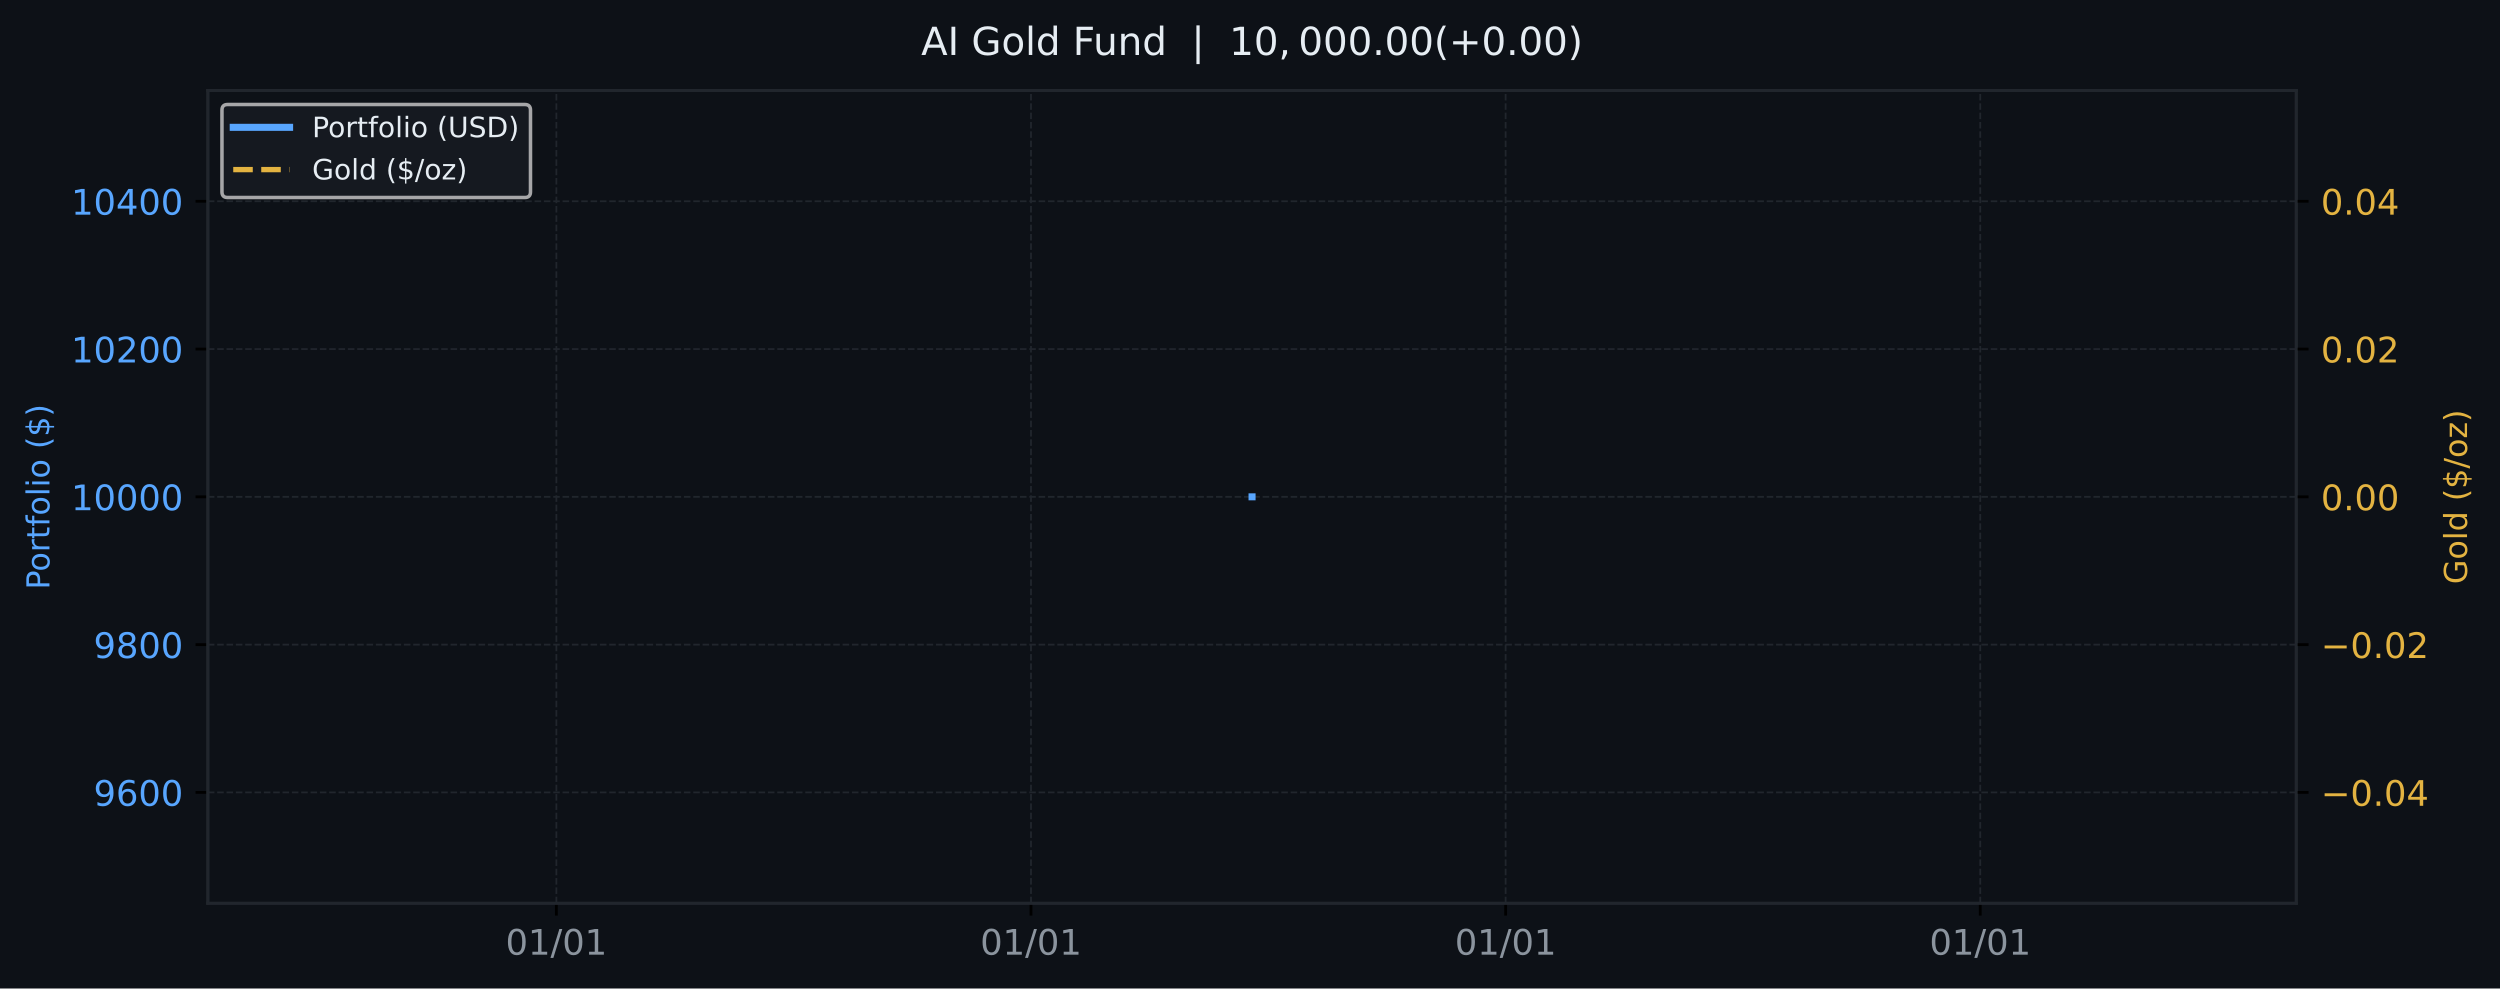
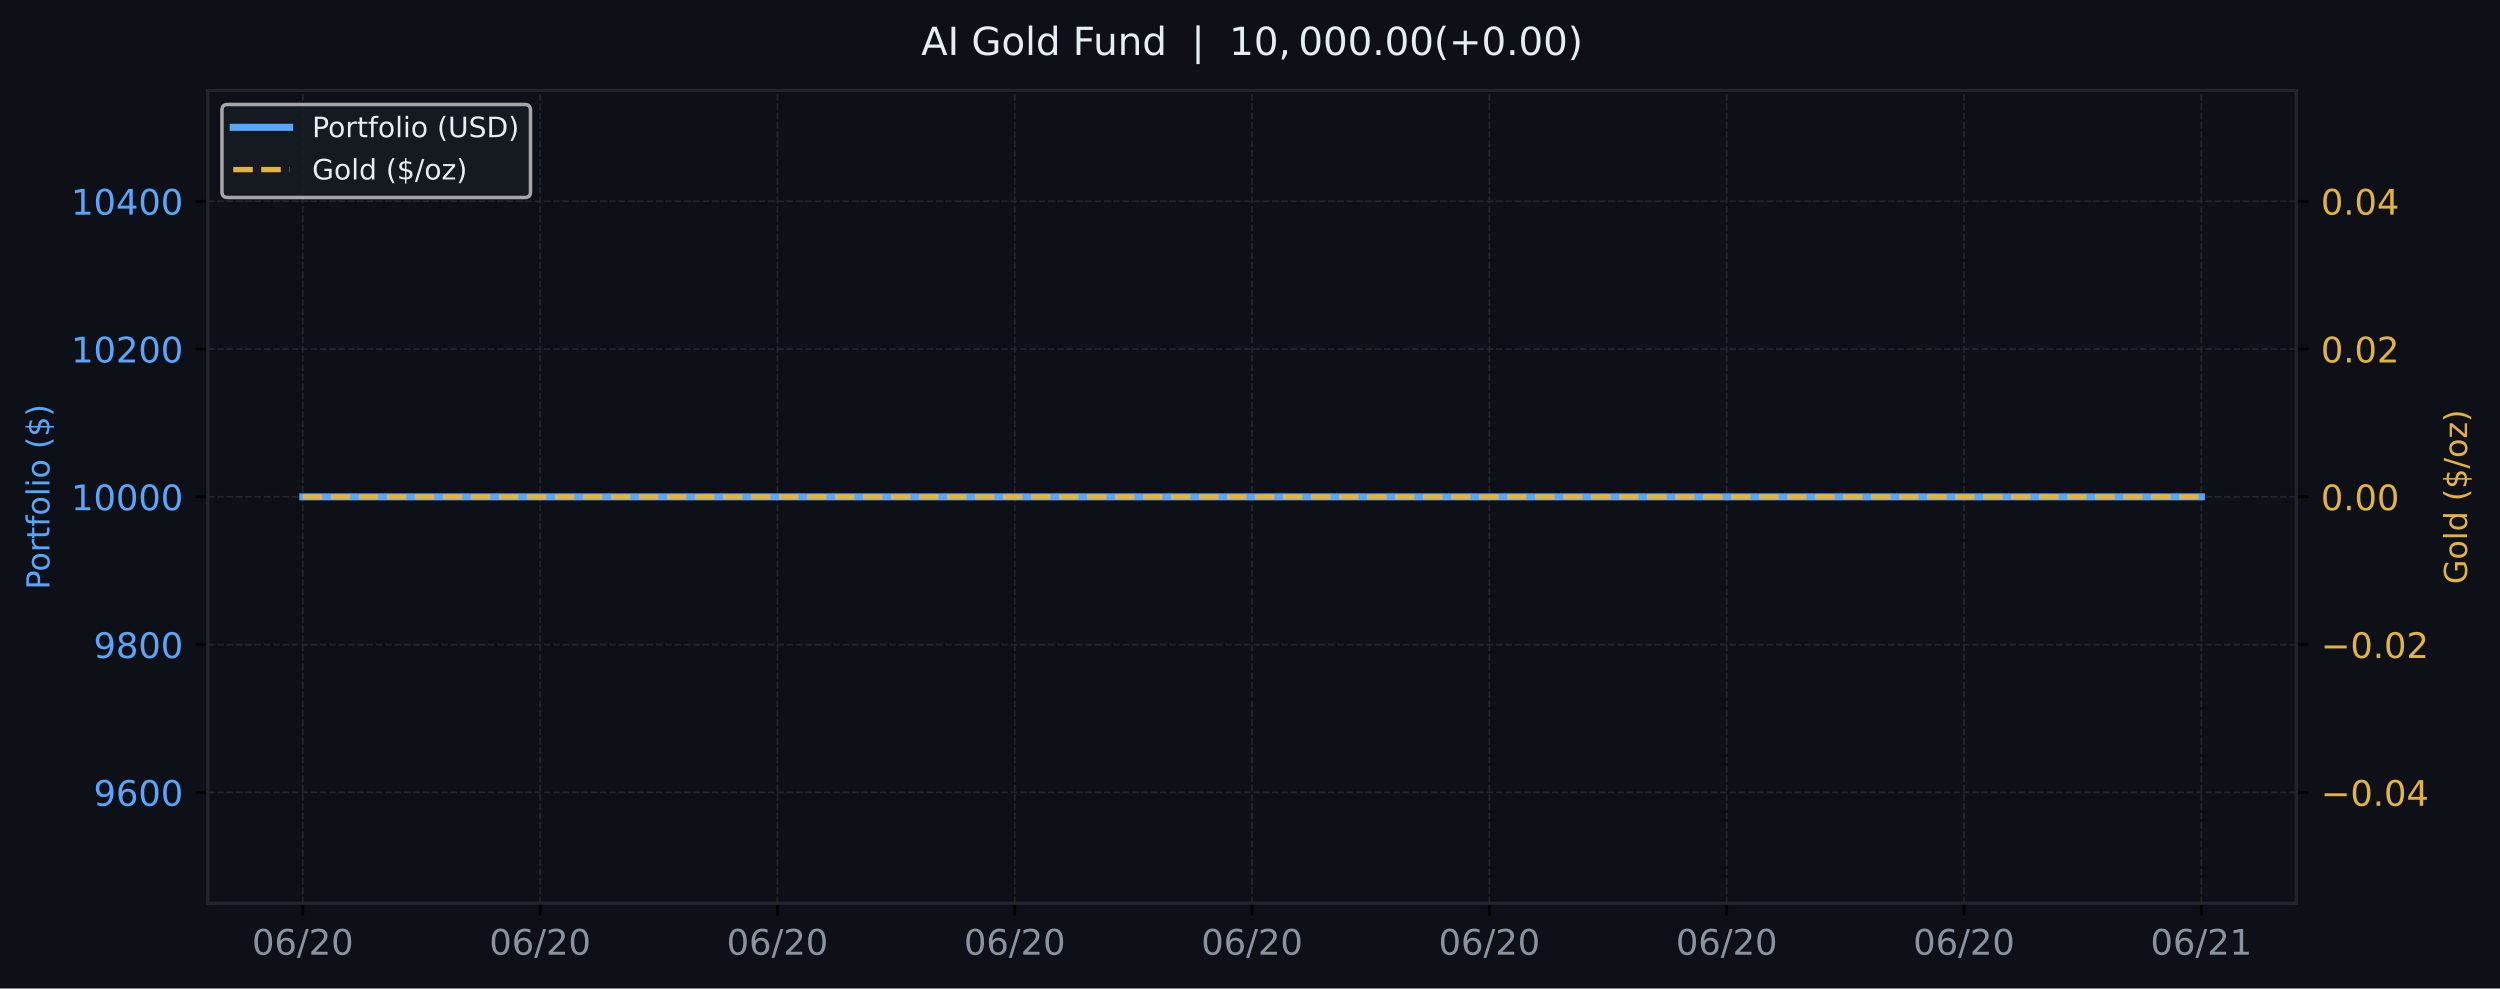
<svg xmlns="http://www.w3.org/2000/svg" xmlns:xlink="http://www.w3.org/1999/xlink" width="709.735pt" height="280.63pt" viewBox="0 0 709.735 280.63" version="1.1">
  <defs>
    <style type="text/css">*{stroke-linejoin: round; stroke-linecap: butt}</style>
  </defs>
  <g id="figure_1">
    <g id="patch_1">
      <path d="M 0 280.63  L 709.735 280.63  L 709.735 0  L 0 0  z " style="fill: #0d1117" />
    </g>
    <g id="axes_1">
      <g id="patch_2">
        <path d="M 59.013 256.43  L 651.889 256.43  L 651.889 25.67  L 59.013 25.67  z " style="fill: #0d1117" />
      </g>
      <g id="matplotlib.axis_1">
        <g id="xtick_1">
          <g id="line2d_1">
-             <path d="M 157.949 256.43  L 157.949 25.67  " clip-path="url(#pbfbc5ae47b)" style="fill: none; stroke-dasharray: 1.85,0.8; stroke-dashoffset: 0; stroke: #21262d; stroke-width: 0.5" />
+             <path d="M 85.962 256.43  L 85.962 25.67  " clip-path="url(#p0468d3a561)" style="fill: none; stroke-dasharray: 1.85,0.8; stroke-dashoffset: 0; stroke: #21262d; stroke-width: 0.5" />
          </g>
          <g id="line2d_2">
            <defs>
-               <path id="me14591340d" d="M 0 0  L 0 3.5  " style="stroke: #000000; stroke-width: 0.8" />
+               <path id="m34394e616d" d="M 0 0  L 0 3.5  " style="stroke: #000000; stroke-width: 0.8" />
            </defs>
            <g>
-               <use xlink:href="#me14591340d" x="157.949" y="256.43" style="stroke: #000000; stroke-width: 0.8" />
+               <use xlink:href="#m34394e616d" x="85.962" y="256.43" style="stroke: #000000; stroke-width: 0.8" />
            </g>
          </g>
          <g id="text_1">
-             <g style="fill: #8b949e" transform="translate(143.5395 271.0277) scale(0.1 -0.1)">
+             <g style="fill: #8b949e" transform="translate(71.55273 271.0277) scale(0.1 -0.1)">
              <defs>
                <path id="DejaVuSans-13" d="M 2034 4250  Q 1547 4250 1301 3770  Q 1056 3291 1056 2328  Q 1056 1369 1301 889  Q 1547 409 2034 409  Q 2525 409 2770 889  Q 3016 1369 3016 2328  Q 3016 3291 2770 3770  Q 2525 4250 2034 4250  z M 2034 4750  Q 2819 4750 3233 4129  Q 3647 3509 3647 2328  Q 3647 1150 3233 529  Q 2819 -91 2034 -91  Q 1250 -91 836 529  Q 422 1150 422 2328  Q 422 3509 836 4129  Q 1250 4750 2034 4750  z " transform="scale(0.015625)" />
-                 <path id="DejaVuSans-14" d="M 794 531  L 1825 531  L 1825 4091  L 703 3866  L 703 4441  L 1819 4666  L 2450 4666  L 2450 531  L 3481 531  L 3481 0  L 794 0  L 794 531  z " transform="scale(0.015625)" />
+                 <path id="DejaVuSans-19" d="M 2113 2584  Q 1688 2584 1439 2293  Q 1191 2003 1191 1497  Q 1191 994 1439 701  Q 1688 409 2113 409  Q 2538 409 2786 701  Q 3034 994 3034 1497  Q 3034 2003 2786 2293  Q 2538 2584 2113 2584  z M 3366 4563  L 3366 3988  Q 3128 4100 2886 4159  Q 2644 4219 2406 4219  Q 1781 4219 1451 3797  Q 1122 3375 1075 2522  Q 1259 2794 1537 2939  Q 1816 3084 2150 3084  Q 2853 3084 3261 2657  Q 3669 2231 3669 1497  Q 3669 778 3244 343  Q 2819 -91 2113 -91  Q 1303 -91 875 529  Q 447 1150 447 2328  Q 447 3434 972 4092  Q 1497 4750 2381 4750  Q 2619 4750 2861 4703  Q 3103 4656 3366 4563  z " transform="scale(0.015625)" />
                <path id="DejaVuSans-12" d="M 1625 4666  L 2156 4666  L 531 -594  L 0 -594  L 1625 4666  z " transform="scale(0.015625)" />
+                 <path id="DejaVuSans-15" d="M 1228 531  L 3431 531  L 3431 0  L 469 0  L 469 531  Q 828 903 1448 1529  Q 2069 2156 2228 2338  Q 2531 2678 2651 2914  Q 2772 3150 2772 3378  Q 2772 3750 2511 3984  Q 2250 4219 1831 4219  Q 1534 4219 1204 4116  Q 875 4013 500 3803  L 500 4441  Q 881 4594 1212 4672  Q 1544 4750 1819 4750  Q 2544 4750 2975 4387  Q 3406 4025 3406 3419  Q 3406 3131 3298 2873  Q 3191 2616 2906 2266  Q 2828 2175 2409 1742  Q 1991 1309 1228 531  z " transform="scale(0.015625)" />
              </defs>
              <use xlink:href="#DejaVuSans-13" />
-               <use xlink:href="#DejaVuSans-14" transform="translate(63.625 0)" />
-               <use xlink:href="#DejaVuSans-12" transform="translate(127.25 0)" />
-               <use xlink:href="#DejaVuSans-13" transform="translate(160.9375 0)" />
-               <use xlink:href="#DejaVuSans-14" transform="translate(224.5625 0)" />
+               <use xlink:href="#DejaVuSans-19" transform="translate(63.625 0)" />
+               <use xlink:href="#DejaVuSans-12" transform="translate(127.25 0)" />
+               <use xlink:href="#DejaVuSans-15" transform="translate(160.9375 0)" />
+               <use xlink:href="#DejaVuSans-13" transform="translate(224.5625 0)" />
            </g>
          </g>
        </g>
        <g id="xtick_2">
          <g id="line2d_3">
-             <path d="M 292.693 256.43  L 292.693 25.67  " clip-path="url(#pbfbc5ae47b)" style="fill: none; stroke-dasharray: 1.85,0.8; stroke-dashoffset: 0; stroke: #21262d; stroke-width: 0.5" />
+             <path d="M 153.334 256.43  L 153.334 25.67  " clip-path="url(#p0468d3a561)" style="fill: none; stroke-dasharray: 1.85,0.8; stroke-dashoffset: 0; stroke: #21262d; stroke-width: 0.5" />
          </g>
          <g id="line2d_4">
            <g>
-               <use xlink:href="#me14591340d" x="292.693" y="256.43" style="stroke: #000000; stroke-width: 0.8" />
+               <use xlink:href="#m34394e616d" x="153.334" y="256.43" style="stroke: #000000; stroke-width: 0.8" />
            </g>
          </g>
          <g id="text_2">
-             <g style="fill: #8b949e" transform="translate(278.284 271.0277) scale(0.1 -0.1)">
-               <use xlink:href="#DejaVuSans-13" />
-               <use xlink:href="#DejaVuSans-14" transform="translate(63.625 0)" />
-               <use xlink:href="#DejaVuSans-12" transform="translate(127.25 0)" />
-               <use xlink:href="#DejaVuSans-13" transform="translate(160.9375 0)" />
-               <use xlink:href="#DejaVuSans-14" transform="translate(224.5625 0)" />
+             <g style="fill: #8b949e" transform="translate(138.925 271.0277) scale(0.1 -0.1)">
+               <use xlink:href="#DejaVuSans-13" />
+               <use xlink:href="#DejaVuSans-19" transform="translate(63.625 0)" />
+               <use xlink:href="#DejaVuSans-12" transform="translate(127.25 0)" />
+               <use xlink:href="#DejaVuSans-15" transform="translate(160.9375 0)" />
+               <use xlink:href="#DejaVuSans-13" transform="translate(224.5625 0)" />
            </g>
          </g>
        </g>
        <g id="xtick_3">
          <g id="line2d_5">
-             <path d="M 427.438 256.43  L 427.438 25.67  " clip-path="url(#pbfbc5ae47b)" style="fill: none; stroke-dasharray: 1.85,0.8; stroke-dashoffset: 0; stroke: #21262d; stroke-width: 0.5" />
+             <path d="M 220.707 256.43  L 220.707 25.67  " clip-path="url(#p0468d3a561)" style="fill: none; stroke-dasharray: 1.85,0.8; stroke-dashoffset: 0; stroke: #21262d; stroke-width: 0.5" />
          </g>
          <g id="line2d_6">
            <g>
-               <use xlink:href="#me14591340d" x="427.438" y="256.43" style="stroke: #000000; stroke-width: 0.8" />
+               <use xlink:href="#m34394e616d" x="220.707" y="256.43" style="stroke: #000000; stroke-width: 0.8" />
            </g>
          </g>
          <g id="text_3">
-             <g style="fill: #8b949e" transform="translate(413.0285 271.0277) scale(0.1 -0.1)">
-               <use xlink:href="#DejaVuSans-13" />
-               <use xlink:href="#DejaVuSans-14" transform="translate(63.625 0)" />
-               <use xlink:href="#DejaVuSans-12" transform="translate(127.25 0)" />
-               <use xlink:href="#DejaVuSans-13" transform="translate(160.9375 0)" />
-               <use xlink:href="#DejaVuSans-14" transform="translate(224.5625 0)" />
+             <g style="fill: #8b949e" transform="translate(206.2972 271.0277) scale(0.1 -0.1)">
+               <use xlink:href="#DejaVuSans-13" />
+               <use xlink:href="#DejaVuSans-19" transform="translate(63.625 0)" />
+               <use xlink:href="#DejaVuSans-12" transform="translate(127.25 0)" />
+               <use xlink:href="#DejaVuSans-15" transform="translate(160.9375 0)" />
+               <use xlink:href="#DejaVuSans-13" transform="translate(224.5625 0)" />
            </g>
          </g>
        </g>
        <g id="xtick_4">
          <g id="line2d_7">
-             <path d="M 562.182 256.43  L 562.182 25.67  " clip-path="url(#pbfbc5ae47b)" style="fill: none; stroke-dasharray: 1.85,0.8; stroke-dashoffset: 0; stroke: #21262d; stroke-width: 0.5" />
+             <path d="M 288.079 256.43  L 288.079 25.67  " clip-path="url(#p0468d3a561)" style="fill: none; stroke-dasharray: 1.85,0.8; stroke-dashoffset: 0; stroke: #21262d; stroke-width: 0.5" />
          </g>
          <g id="line2d_8">
            <g>
-               <use xlink:href="#me14591340d" x="562.182" y="256.43" style="stroke: #000000; stroke-width: 0.8" />
+               <use xlink:href="#m34394e616d" x="288.079" y="256.43" style="stroke: #000000; stroke-width: 0.8" />
            </g>
          </g>
          <g id="text_4">
-             <g style="fill: #8b949e" transform="translate(547.773 271.0277) scale(0.1 -0.1)">
-               <use xlink:href="#DejaVuSans-13" />
-               <use xlink:href="#DejaVuSans-14" transform="translate(63.625 0)" />
-               <use xlink:href="#DejaVuSans-12" transform="translate(127.25 0)" />
-               <use xlink:href="#DejaVuSans-13" transform="translate(160.9375 0)" />
+             <g style="fill: #8b949e" transform="translate(273.6695 271.0277) scale(0.1 -0.1)">
+               <use xlink:href="#DejaVuSans-13" />
+               <use xlink:href="#DejaVuSans-19" transform="translate(63.625 0)" />
+               <use xlink:href="#DejaVuSans-12" transform="translate(127.25 0)" />
+               <use xlink:href="#DejaVuSans-15" transform="translate(160.9375 0)" />
+               <use xlink:href="#DejaVuSans-13" transform="translate(224.5625 0)" />
+             </g>
+           </g>
+         </g>
+         <g id="xtick_5">
+           <g id="line2d_9">
+             <path d="M 355.451 256.43  L 355.451 25.67  " clip-path="url(#p0468d3a561)" style="fill: none; stroke-dasharray: 1.85,0.8; stroke-dashoffset: 0; stroke: #21262d; stroke-width: 0.5" />
+           </g>
+           <g id="line2d_10">
+             <g>
+               <use xlink:href="#m34394e616d" x="355.451" y="256.43" style="stroke: #000000; stroke-width: 0.8" />
+             </g>
+           </g>
+           <g id="text_5">
+             <g style="fill: #8b949e" transform="translate(341.0417 271.0277) scale(0.1 -0.1)">
+               <use xlink:href="#DejaVuSans-13" />
+               <use xlink:href="#DejaVuSans-19" transform="translate(63.625 0)" />
+               <use xlink:href="#DejaVuSans-12" transform="translate(127.25 0)" />
+               <use xlink:href="#DejaVuSans-15" transform="translate(160.9375 0)" />
+               <use xlink:href="#DejaVuSans-13" transform="translate(224.5625 0)" />
+             </g>
+           </g>
+         </g>
+         <g id="xtick_6">
+           <g id="line2d_11">
+             <path d="M 422.823 256.43  L 422.823 25.67  " clip-path="url(#p0468d3a561)" style="fill: none; stroke-dasharray: 1.85,0.8; stroke-dashoffset: 0; stroke: #21262d; stroke-width: 0.5" />
+           </g>
+           <g id="line2d_12">
+             <g>
+               <use xlink:href="#m34394e616d" x="422.823" y="256.43" style="stroke: #000000; stroke-width: 0.8" />
+             </g>
+           </g>
+           <g id="text_6">
+             <g style="fill: #8b949e" transform="translate(408.414 271.0277) scale(0.1 -0.1)">
+               <use xlink:href="#DejaVuSans-13" />
+               <use xlink:href="#DejaVuSans-19" transform="translate(63.625 0)" />
+               <use xlink:href="#DejaVuSans-12" transform="translate(127.25 0)" />
+               <use xlink:href="#DejaVuSans-15" transform="translate(160.9375 0)" />
+               <use xlink:href="#DejaVuSans-13" transform="translate(224.5625 0)" />
+             </g>
+           </g>
+         </g>
+         <g id="xtick_7">
+           <g id="line2d_13">
+             <path d="M 490.196 256.43  L 490.196 25.67  " clip-path="url(#p0468d3a561)" style="fill: none; stroke-dasharray: 1.85,0.8; stroke-dashoffset: 0; stroke: #21262d; stroke-width: 0.5" />
+           </g>
+           <g id="line2d_14">
+             <g>
+               <use xlink:href="#m34394e616d" x="490.196" y="256.43" style="stroke: #000000; stroke-width: 0.8" />
+             </g>
+           </g>
+           <g id="text_7">
+             <g style="fill: #8b949e" transform="translate(475.7862 271.0277) scale(0.1 -0.1)">
+               <use xlink:href="#DejaVuSans-13" />
+               <use xlink:href="#DejaVuSans-19" transform="translate(63.625 0)" />
+               <use xlink:href="#DejaVuSans-12" transform="translate(127.25 0)" />
+               <use xlink:href="#DejaVuSans-15" transform="translate(160.9375 0)" />
+               <use xlink:href="#DejaVuSans-13" transform="translate(224.5625 0)" />
+             </g>
+           </g>
+         </g>
+         <g id="xtick_8">
+           <g id="line2d_15">
+             <path d="M 557.568 256.43  L 557.568 25.67  " clip-path="url(#p0468d3a561)" style="fill: none; stroke-dasharray: 1.85,0.8; stroke-dashoffset: 0; stroke: #21262d; stroke-width: 0.5" />
+           </g>
+           <g id="line2d_16">
+             <g>
+               <use xlink:href="#m34394e616d" x="557.568" y="256.43" style="stroke: #000000; stroke-width: 0.8" />
+             </g>
+           </g>
+           <g id="text_8">
+             <g style="fill: #8b949e" transform="translate(543.1585 271.0277) scale(0.1 -0.1)">
+               <use xlink:href="#DejaVuSans-13" />
+               <use xlink:href="#DejaVuSans-19" transform="translate(63.625 0)" />
+               <use xlink:href="#DejaVuSans-12" transform="translate(127.25 0)" />
+               <use xlink:href="#DejaVuSans-15" transform="translate(160.9375 0)" />
+               <use xlink:href="#DejaVuSans-13" transform="translate(224.5625 0)" />
+             </g>
+           </g>
+         </g>
+         <g id="xtick_9">
+           <g id="line2d_17">
+             <path d="M 624.94 256.43  L 624.94 25.67  " clip-path="url(#p0468d3a561)" style="fill: none; stroke-dasharray: 1.85,0.8; stroke-dashoffset: 0; stroke: #21262d; stroke-width: 0.5" />
+           </g>
+           <g id="line2d_18">
+             <g>
+               <use xlink:href="#m34394e616d" x="624.94" y="256.43" style="stroke: #000000; stroke-width: 0.8" />
+             </g>
+           </g>
+           <g id="text_9">
+             <g style="fill: #8b949e" transform="translate(610.5307 271.0277) scale(0.1 -0.1)">
+               <defs>
+                 <path id="DejaVuSans-14" d="M 794 531  L 1825 531  L 1825 4091  L 703 3866  L 703 4441  L 1819 4666  L 2450 4666  L 2450 531  L 3481 531  L 3481 0  L 794 0  L 794 531  z " transform="scale(0.015625)" />
+               </defs>
+               <use xlink:href="#DejaVuSans-13" />
+               <use xlink:href="#DejaVuSans-19" transform="translate(63.625 0)" />
+               <use xlink:href="#DejaVuSans-12" transform="translate(127.25 0)" />
+               <use xlink:href="#DejaVuSans-15" transform="translate(160.9375 0)" />
              <use xlink:href="#DejaVuSans-14" transform="translate(224.5625 0)" />
            </g>
          </g>
        </g>
      </g>
      <g id="matplotlib.axis_2">
        <g id="ytick_1">
-           <g id="line2d_9">
-             <path d="M 59.013 224.963  L 651.889 224.963  " clip-path="url(#pbfbc5ae47b)" style="fill: none; stroke-dasharray: 1.85,0.8; stroke-dashoffset: 0; stroke: #21262d; stroke-width: 0.5" />
-           </g>
-           <g id="line2d_10">
+           <g id="line2d_19">
+             <path d="M 59.013 224.963  L 651.889 224.963  " clip-path="url(#p0468d3a561)" style="fill: none; stroke-dasharray: 1.85,0.8; stroke-dashoffset: 0; stroke: #21262d; stroke-width: 0.5" />
+           </g>
+           <g id="line2d_20">
            <defs>
-               <path id="m9544c7dab2" d="M 0 0  L -3.5 0  " style="stroke: #000000; stroke-width: 0.8" />
+               <path id="m5423f2aa51" d="M 0 0  L -3.5 0  " style="stroke: #000000; stroke-width: 0.8" />
            </defs>
            <g>
-               <use xlink:href="#m9544c7dab2" x="59.013" y="224.963" style="stroke: #000000; stroke-width: 0.8" />
-             </g>
-           </g>
-           <g id="text_5">
+               <use xlink:href="#m5423f2aa51" x="59.013" y="224.963" style="stroke: #000000; stroke-width: 0.8" />
+             </g>
+           </g>
+           <g id="text_10">
            <g style="fill: #58a6ff" transform="translate(26.5632 228.7616) scale(0.1 -0.1)">
              <defs>
                <path id="DejaVuSans-1c" d="M 703 97  L 703 672  Q 941 559 1184 500  Q 1428 441 1663 441  Q 2288 441 2617 861  Q 2947 1281 2994 2138  Q 2813 1869 2534 1725  Q 2256 1581 1919 1581  Q 1219 1581 811 2004  Q 403 2428 403 3163  Q 403 3881 828 4315  Q 1253 4750 1959 4750  Q 2769 4750 3195 4129  Q 3622 3509 3622 2328  Q 3622 1225 3098 567  Q 2575 -91 1691 -91  Q 1453 -91 1209 -44  Q 966 3 703 97  z M 1959 2075  Q 2384 2075 2632 2365  Q 2881 2656 2881 3163  Q 2881 3666 2632 3958  Q 2384 4250 1959 4250  Q 1534 4250 1286 3958  Q 1038 3666 1038 3163  Q 1038 2656 1286 2365  Q 1534 2075 1959 2075  z " transform="scale(0.015625)" />
-                 <path id="DejaVuSans-19" d="M 2113 2584  Q 1688 2584 1439 2293  Q 1191 2003 1191 1497  Q 1191 994 1439 701  Q 1688 409 2113 409  Q 2538 409 2786 701  Q 3034 994 3034 1497  Q 3034 2003 2786 2293  Q 2538 2584 2113 2584  z M 3366 4563  L 3366 3988  Q 3128 4100 2886 4159  Q 2644 4219 2406 4219  Q 1781 4219 1451 3797  Q 1122 3375 1075 2522  Q 1259 2794 1537 2939  Q 1816 3084 2150 3084  Q 2853 3084 3261 2657  Q 3669 2231 3669 1497  Q 3669 778 3244 343  Q 2819 -91 2113 -91  Q 1303 -91 875 529  Q 447 1150 447 2328  Q 447 3434 972 4092  Q 1497 4750 2381 4750  Q 2619 4750 2861 4703  Q 3103 4656 3366 4563  z " transform="scale(0.015625)" />
              </defs>
              <use xlink:href="#DejaVuSans-1c" />
              <use xlink:href="#DejaVuSans-19" transform="translate(63.625 0)" />
              <use xlink:href="#DejaVuSans-13" transform="translate(127.25 0)" />
              <use xlink:href="#DejaVuSans-13" transform="translate(190.875 0)" />
            </g>
          </g>
        </g>
        <g id="ytick_2">
-           <g id="line2d_11">
-             <path d="M 59.013 183.006  L 651.889 183.006  " clip-path="url(#pbfbc5ae47b)" style="fill: none; stroke-dasharray: 1.85,0.8; stroke-dashoffset: 0; stroke: #21262d; stroke-width: 0.5" />
-           </g>
-           <g id="line2d_12">
-             <g>
-               <use xlink:href="#m9544c7dab2" x="59.013" y="183.006" style="stroke: #000000; stroke-width: 0.8" />
-             </g>
-           </g>
-           <g id="text_6">
+           <g id="line2d_21">
+             <path d="M 59.013 183.006  L 651.889 183.006  " clip-path="url(#p0468d3a561)" style="fill: none; stroke-dasharray: 1.85,0.8; stroke-dashoffset: 0; stroke: #21262d; stroke-width: 0.5" />
+           </g>
+           <g id="line2d_22">
+             <g>
+               <use xlink:href="#m5423f2aa51" x="59.013" y="183.006" style="stroke: #000000; stroke-width: 0.8" />
+             </g>
+           </g>
+           <g id="text_11">
            <g style="fill: #58a6ff" transform="translate(26.5632 186.8052) scale(0.1 -0.1)">
              <defs>
                <path id="DejaVuSans-1b" d="M 2034 2216  Q 1584 2216 1326 1975  Q 1069 1734 1069 1313  Q 1069 891 1326 650  Q 1584 409 2034 409  Q 2484 409 2743 651  Q 3003 894 3003 1313  Q 3003 1734 2745 1975  Q 2488 2216 2034 2216  z M 1403 2484  Q 997 2584 770 2862  Q 544 3141 544 3541  Q 544 4100 942 4425  Q 1341 4750 2034 4750  Q 2731 4750 3128 4425  Q 3525 4100 3525 3541  Q 3525 3141 3298 2862  Q 3072 2584 2669 2484  Q 3125 2378 3379 2068  Q 3634 1759 3634 1313  Q 3634 634 3220 271  Q 2806 -91 2034 -91  Q 1263 -91 848 271  Q 434 634 434 1313  Q 434 1759 690 2068  Q 947 2378 1403 2484  z M 1172 3481  Q 1172 3119 1398 2916  Q 1625 2713 2034 2713  Q 2441 2713 2670 2916  Q 2900 3119 2900 3481  Q 2900 3844 2670 4047  Q 2441 4250 2034 4250  Q 1625 4250 1398 4047  Q 1172 3844 1172 3481  z " transform="scale(0.015625)" />
              </defs>
              <use xlink:href="#DejaVuSans-1c" />
              <use xlink:href="#DejaVuSans-1b" transform="translate(63.625 0)" />
              <use xlink:href="#DejaVuSans-13" transform="translate(127.25 0)" />
              <use xlink:href="#DejaVuSans-13" transform="translate(190.875 0)" />
            </g>
          </g>
        </g>
        <g id="ytick_3">
-           <g id="line2d_13">
-             <path d="M 59.013 141.05  L 651.889 141.05  " clip-path="url(#pbfbc5ae47b)" style="fill: none; stroke-dasharray: 1.85,0.8; stroke-dashoffset: 0; stroke: #21262d; stroke-width: 0.5" />
-           </g>
-           <g id="line2d_14">
-             <g>
-               <use xlink:href="#m9544c7dab2" x="59.013" y="141.05" style="stroke: #000000; stroke-width: 0.8" />
-             </g>
-           </g>
-           <g id="text_7">
+           <g id="line2d_23">
+             <path d="M 59.013 141.05  L 651.889 141.05  " clip-path="url(#p0468d3a561)" style="fill: none; stroke-dasharray: 1.85,0.8; stroke-dashoffset: 0; stroke: #21262d; stroke-width: 0.5" />
+           </g>
+           <g id="line2d_24">
+             <g>
+               <use xlink:href="#m5423f2aa51" x="59.013" y="141.05" style="stroke: #000000; stroke-width: 0.8" />
+             </g>
+           </g>
+           <g id="text_12">
            <g style="fill: #58a6ff" transform="translate(20.2007 144.8488) scale(0.1 -0.1)">
              <use xlink:href="#DejaVuSans-14" />
              <use xlink:href="#DejaVuSans-13" transform="translate(63.625 0)" />
              <use xlink:href="#DejaVuSans-13" transform="translate(127.25 0)" />
              <use xlink:href="#DejaVuSans-13" transform="translate(190.875 0)" />
              <use xlink:href="#DejaVuSans-13" transform="translate(254.5 0)" />
            </g>
          </g>
        </g>
        <g id="ytick_4">
-           <g id="line2d_15">
-             <path d="M 59.013 99.094  L 651.889 99.094  " clip-path="url(#pbfbc5ae47b)" style="fill: none; stroke-dasharray: 1.85,0.8; stroke-dashoffset: 0; stroke: #21262d; stroke-width: 0.5" />
-           </g>
-           <g id="line2d_16">
-             <g>
-               <use xlink:href="#m9544c7dab2" x="59.013" y="99.094" style="stroke: #000000; stroke-width: 0.8" />
-             </g>
-           </g>
-           <g id="text_8">
+           <g id="line2d_25">
+             <path d="M 59.013 99.094  L 651.889 99.094  " clip-path="url(#p0468d3a561)" style="fill: none; stroke-dasharray: 1.85,0.8; stroke-dashoffset: 0; stroke: #21262d; stroke-width: 0.5" />
+           </g>
+           <g id="line2d_26">
+             <g>
+               <use xlink:href="#m5423f2aa51" x="59.013" y="99.094" style="stroke: #000000; stroke-width: 0.8" />
+             </g>
+           </g>
+           <g id="text_13">
            <g style="fill: #58a6ff" transform="translate(20.2007 102.8925) scale(0.1 -0.1)">
-               <defs>
-                 <path id="DejaVuSans-15" d="M 1228 531  L 3431 531  L 3431 0  L 469 0  L 469 531  Q 828 903 1448 1529  Q 2069 2156 2228 2338  Q 2531 2678 2651 2914  Q 2772 3150 2772 3378  Q 2772 3750 2511 3984  Q 2250 4219 1831 4219  Q 1534 4219 1204 4116  Q 875 4013 500 3803  L 500 4441  Q 881 4594 1212 4672  Q 1544 4750 1819 4750  Q 2544 4750 2975 4387  Q 3406 4025 3406 3419  Q 3406 3131 3298 2873  Q 3191 2616 2906 2266  Q 2828 2175 2409 1742  Q 1991 1309 1228 531  z " transform="scale(0.015625)" />
-               </defs>
              <use xlink:href="#DejaVuSans-14" />
              <use xlink:href="#DejaVuSans-13" transform="translate(63.625 0)" />
              <use xlink:href="#DejaVuSans-15" transform="translate(127.25 0)" />
              <use xlink:href="#DejaVuSans-13" transform="translate(190.875 0)" />
              <use xlink:href="#DejaVuSans-13" transform="translate(254.5 0)" />
            </g>
          </g>
        </g>
        <g id="ytick_5">
-           <g id="line2d_17">
-             <path d="M 59.013 57.137  L 651.889 57.137  " clip-path="url(#pbfbc5ae47b)" style="fill: none; stroke-dasharray: 1.85,0.8; stroke-dashoffset: 0; stroke: #21262d; stroke-width: 0.5" />
-           </g>
-           <g id="line2d_18">
-             <g>
-               <use xlink:href="#m9544c7dab2" x="59.013" y="57.137" style="stroke: #000000; stroke-width: 0.8" />
-             </g>
-           </g>
-           <g id="text_9">
+           <g id="line2d_27">
+             <path d="M 59.013 57.137  L 651.889 57.137  " clip-path="url(#p0468d3a561)" style="fill: none; stroke-dasharray: 1.85,0.8; stroke-dashoffset: 0; stroke: #21262d; stroke-width: 0.5" />
+           </g>
+           <g id="line2d_28">
+             <g>
+               <use xlink:href="#m5423f2aa51" x="59.013" y="57.137" style="stroke: #000000; stroke-width: 0.8" />
+             </g>
+           </g>
+           <g id="text_14">
            <g style="fill: #58a6ff" transform="translate(20.2007 60.9361) scale(0.1 -0.1)">
              <defs>
                <path id="DejaVuSans-17" d="M 2419 4116  L 825 1625  L 2419 1625  L 2419 4116  z M 2253 4666  L 3047 4666  L 3047 1625  L 3713 1625  L 3713 1100  L 3047 1100  L 3047 0  L 2419 0  L 2419 1100  L 313 1100  L 313 1709  L 2253 4666  z " transform="scale(0.015625)" />
              </defs>
              <use xlink:href="#DejaVuSans-14" />
              <use xlink:href="#DejaVuSans-13" transform="translate(63.625 0)" />
              <use xlink:href="#DejaVuSans-17" transform="translate(127.25 0)" />
              <use xlink:href="#DejaVuSans-13" transform="translate(190.875 0)" />
              <use xlink:href="#DejaVuSans-13" transform="translate(254.5 0)" />
            </g>
          </g>
        </g>
-         <g id="text_10">
+         <g id="text_15">
          <g style="fill: #58a6ff" transform="translate(14.03859 167.3666) rotate(-90) scale(0.09 -0.09)">
            <defs>
              <path id="DejaVuSans-33" d="M 1259 4147  L 1259 2394  L 2053 2394  Q 2494 2394 2734 2622  Q 2975 2850 2975 3272  Q 2975 3691 2734 3919  Q 2494 4147 2053 4147  L 1259 4147  z M 628 4666  L 2053 4666  Q 2838 4666 3239 4311  Q 3641 3956 3641 3272  Q 3641 2581 3239 2228  Q 2838 1875 2053 1875  L 1259 1875  L 1259 0  L 628 0  L 628 4666  z " transform="scale(0.015625)" />
              <path id="DejaVuSans-52" d="M 1959 3097  Q 1497 3097 1228 2736  Q 959 2375 959 1747  Q 959 1119 1226 758  Q 1494 397 1959 397  Q 2419 397 2687 759  Q 2956 1122 2956 1747  Q 2956 2369 2687 2733  Q 2419 3097 1959 3097  z M 1959 3584  Q 2709 3584 3137 3096  Q 3566 2609 3566 1747  Q 3566 888 3137 398  Q 2709 -91 1959 -91  Q 1206 -91 779 398  Q 353 888 353 1747  Q 353 2609 779 3096  Q 1206 3584 1959 3584  z " transform="scale(0.015625)" />
              <path id="DejaVuSans-55" d="M 2631 2963  Q 2534 3019 2420 3045  Q 2306 3072 2169 3072  Q 1681 3072 1420 2755  Q 1159 2438 1159 1844  L 1159 0  L 581 0  L 581 3500  L 1159 3500  L 1159 2956  Q 1341 3275 1631 3429  Q 1922 3584 2338 3584  Q 2397 3584 2469 3576  Q 2541 3569 2628 3553  L 2631 2963  z " transform="scale(0.015625)" />
              <path id="DejaVuSans-57" d="M 1172 4494  L 1172 3500  L 2356 3500  L 2356 3053  L 1172 3053  L 1172 1153  Q 1172 725 1289 603  Q 1406 481 1766 481  L 2356 481  L 2356 0  L 1766 0  Q 1100 0 847 248  Q 594 497 594 1153  L 594 3053  L 172 3053  L 172 3500  L 594 3500  L 594 4494  L 1172 4494  z " transform="scale(0.015625)" />
              <path id="DejaVuSans-49" d="M 2375 4863  L 2375 4384  L 1825 4384  Q 1516 4384 1395 4259  Q 1275 4134 1275 3809  L 1275 3500  L 2222 3500  L 2222 3053  L 1275 3053  L 1275 0  L 697 0  L 697 3053  L 147 3053  L 147 3500  L 697 3500  L 697 3744  Q 697 4328 969 4595  Q 1241 4863 1831 4863  L 2375 4863  z " transform="scale(0.015625)" />
              <path id="DejaVuSans-4f" d="M 603 4863  L 1178 4863  L 1178 0  L 603 0  L 603 4863  z " transform="scale(0.015625)" />
              <path id="DejaVuSans-4c" d="M 603 3500  L 1178 3500  L 1178 0  L 603 0  L 603 3500  z M 603 4863  L 1178 4863  L 1178 4134  L 603 4134  L 603 4863  z " transform="scale(0.015625)" />
              <path id="DejaVuSans-3" transform="scale(0.015625)" />
              <path id="DejaVuSans-b" d="M 1984 4856  Q 1566 4138 1362 3434  Q 1159 2731 1159 2009  Q 1159 1288 1364 580  Q 1569 -128 1984 -844  L 1484 -844  Q 1016 -109 783 600  Q 550 1309 550 2009  Q 550 2706 781 3412  Q 1013 4119 1484 4856  L 1984 4856  z " transform="scale(0.015625)" />
              <path id="DejaVuSans-7" d="M 2163 -941  L 1850 -941  L 1847 0  Q 1519 6 1191 76  Q 863 147 531 288  L 531 850  Q 850 650 1176 548  Q 1503 447 1850 444  L 1850 1869  Q 1159 1981 845 2250  Q 531 2519 531 2988  Q 531 3497 872 3790  Q 1213 4084 1850 4128  L 1850 4863  L 2163 4863  L 2163 4138  Q 2453 4125 2725 4076  Q 2997 4028 3256 3944  L 3256 3397  Q 2997 3528 2723 3600  Q 2450 3672 2163 3684  L 2163 2350  Q 2872 2241 3206 1959  Q 3541 1678 3541 1191  Q 3541 663 3186 358  Q 2831 53 2163 6  L 2163 -941  z M 1850 2406  L 1850 3688  Q 1488 3647 1297 3481  Q 1106 3316 1106 3041  Q 1106 2772 1282 2622  Q 1459 2472 1850 2406  z M 2163 1806  L 2163 453  Q 2559 506 2761 678  Q 2963 850 2963 1131  Q 2963 1406 2770 1568  Q 2578 1731 2163 1806  z " transform="scale(0.015625)" />
              <path id="DejaVuSans-c" d="M 513 4856  L 1013 4856  Q 1481 4119 1714 3412  Q 1947 2706 1947 2009  Q 1947 1309 1714 600  Q 1481 -109 1013 -844  L 513 -844  Q 928 -128 1133 580  Q 1338 1288 1338 2009  Q 1338 2731 1133 3434  Q 928 4138 513 4856  z " transform="scale(0.015625)" />
            </defs>
            <use xlink:href="#DejaVuSans-33" />
            <use xlink:href="#DejaVuSans-52" transform="translate(56.73438 0)" />
            <use xlink:href="#DejaVuSans-55" transform="translate(117.9219 0)" />
            <use xlink:href="#DejaVuSans-57" transform="translate(159.0312 0)" />
            <use xlink:href="#DejaVuSans-49" transform="translate(198.2344 0)" />
            <use xlink:href="#DejaVuSans-52" transform="translate(233.4375 0)" />
            <use xlink:href="#DejaVuSans-4f" transform="translate(294.625 0)" />
            <use xlink:href="#DejaVuSans-4c" transform="translate(322.4062 0)" />
            <use xlink:href="#DejaVuSans-52" transform="translate(350.1875 0)" />
            <use xlink:href="#DejaVuSans-3" transform="translate(411.375 0)" />
            <use xlink:href="#DejaVuSans-b" transform="translate(443.1562 0)" />
            <use xlink:href="#DejaVuSans-7" transform="translate(482.1719 0)" />
            <use xlink:href="#DejaVuSans-c" transform="translate(545.7969 0)" />
          </g>
        </g>
      </g>
-       <g id="line2d_19">
-         <path d="M 355.451 141.05  L 355.451 141.05  " clip-path="url(#pbfbc5ae47b)" style="fill: none; stroke: #58a6ff; stroke-width: 2; stroke-linecap: square" />
+       <g id="line2d_29">
+         <path d="M 85.962 141.05  L 85.962 141.05  L 624.94 141.05  " clip-path="url(#p0468d3a561)" style="fill: none; stroke: #58a6ff; stroke-width: 2; stroke-linecap: square" />
      </g>
      <g id="patch_3">
        <path d="M 59.013 256.43  L 59.013 25.67  " style="fill: none; stroke: #21262d; stroke-width: 0.8; stroke-linejoin: miter; stroke-linecap: square" />
      </g>
      <g id="patch_4">
        <path d="M 651.889 256.43  L 651.889 25.67  " style="fill: none; stroke: #21262d; stroke-width: 0.8; stroke-linejoin: miter; stroke-linecap: square" />
      </g>
      <g id="patch_5">
        <path d="M 59.013 256.43  L 651.889 256.43  " style="fill: none; stroke: #21262d; stroke-width: 0.8; stroke-linejoin: miter; stroke-linecap: square" />
      </g>
      <g id="patch_6">
        <path d="M 59.013 25.67  L 651.889 25.67  " style="fill: none; stroke: #21262d; stroke-width: 0.8; stroke-linejoin: miter; stroke-linecap: square" />
      </g>
-       <g id="text_11">
+       <g id="text_16">
        <g style="fill: #e6edf3" transform="translate(261.5111 15.67) scale(0.11 -0.11)">
          <defs>
            <path id="DejaVuSans-24" d="M 2188 4044  L 1331 1722  L 3047 1722  L 2188 4044  z M 1831 4666  L 2547 4666  L 4325 0  L 3669 0  L 3244 1197  L 1141 1197  L 716 0  L 50 0  L 1831 4666  z " transform="scale(0.015625)" />
            <path id="DejaVuSans-2c" d="M 628 4666  L 1259 4666  L 1259 0  L 628 0  L 628 4666  z " transform="scale(0.015625)" />
            <path id="DejaVuSans-2a" d="M 3809 666  L 3809 1919  L 2778 1919  L 2778 2438  L 4434 2438  L 4434 434  Q 4069 175 3628 42  Q 3188 -91 2688 -91  Q 1594 -91 976 548  Q 359 1188 359 2328  Q 359 3472 976 4111  Q 1594 4750 2688 4750  Q 3144 4750 3555 4637  Q 3966 4525 4313 4306  L 4313 3634  Q 3963 3931 3569 4081  Q 3175 4231 2741 4231  Q 1884 4231 1454 3753  Q 1025 3275 1025 2328  Q 1025 1384 1454 906  Q 1884 428 2741 428  Q 3075 428 3337 486  Q 3600 544 3809 666  z " transform="scale(0.015625)" />
            <path id="DejaVuSans-47" d="M 2906 2969  L 2906 4863  L 3481 4863  L 3481 0  L 2906 0  L 2906 525  Q 2725 213 2448 61  Q 2172 -91 1784 -91  Q 1150 -91 751 415  Q 353 922 353 1747  Q 353 2572 751 3078  Q 1150 3584 1784 3584  Q 2172 3584 2448 3432  Q 2725 3281 2906 2969  z M 947 1747  Q 947 1113 1208 752  Q 1469 391 1925 391  Q 2381 391 2643 752  Q 2906 1113 2906 1747  Q 2906 2381 2643 2742  Q 2381 3103 1925 3103  Q 1469 3103 1208 2742  Q 947 2381 947 1747  z " transform="scale(0.015625)" />
            <path id="DejaVuSans-29" d="M 628 4666  L 3309 4666  L 3309 4134  L 1259 4134  L 1259 2759  L 3109 2759  L 3109 2228  L 1259 2228  L 1259 0  L 628 0  L 628 4666  z " transform="scale(0.015625)" />
            <path id="DejaVuSans-58" d="M 544 1381  L 544 3500  L 1119 3500  L 1119 1403  Q 1119 906 1312 657  Q 1506 409 1894 409  Q 2359 409 2629 706  Q 2900 1003 2900 1516  L 2900 3500  L 3475 3500  L 3475 0  L 2900 0  L 2900 538  Q 2691 219 2414 64  Q 2138 -91 1772 -91  Q 1169 -91 856 284  Q 544 659 544 1381  z M 1991 3584  L 1991 3584  z " transform="scale(0.015625)" />
            <path id="DejaVuSans-51" d="M 3513 2113  L 3513 0  L 2938 0  L 2938 2094  Q 2938 2591 2744 2837  Q 2550 3084 2163 3084  Q 1697 3084 1428 2787  Q 1159 2491 1159 1978  L 1159 0  L 581 0  L 581 3500  L 1159 3500  L 1159 2956  Q 1366 3272 1645 3428  Q 1925 3584 2291 3584  Q 2894 3584 3203 3211  Q 3513 2838 3513 2113  z " transform="scale(0.015625)" />
            <path id="DejaVuSans-5f" d="M 1344 4891  L 1344 -1509  L 813 -1509  L 813 4891  L 1344 4891  z " transform="scale(0.015625)" />
            <path id="DejaVuSans-f" d="M 750 794  L 1409 794  L 1409 256  L 897 -744  L 494 -744  L 750 256  L 750 794  z " transform="scale(0.015625)" />
            <path id="DejaVuSans-11" d="M 684 794  L 1344 794  L 1344 0  L 684 0  L 684 794  z " transform="scale(0.015625)" />
            <path id="DejaVuSans-e" d="M 2944 4013  L 2944 2272  L 4684 2272  L 4684 1741  L 2944 1741  L 2944 0  L 2419 0  L 2419 1741  L 678 1741  L 678 2272  L 2419 2272  L 2419 4013  L 2944 4013  z " transform="scale(0.015625)" />
          </defs>
          <use xlink:href="#DejaVuSans-24" transform="translate(0 0.578125)" />
          <use xlink:href="#DejaVuSans-2c" transform="translate(68.4082 0.578125)" />
          <use xlink:href="#DejaVuSans-3" transform="translate(97.90039 0.578125)" />
          <use xlink:href="#DejaVuSans-2a" transform="translate(129.6875 0.578125)" />
          <use xlink:href="#DejaVuSans-52" transform="translate(207.1777 0.578125)" />
          <use xlink:href="#DejaVuSans-4f" transform="translate(268.3594 0.578125)" />
          <use xlink:href="#DejaVuSans-47" transform="translate(296.1426 0.578125)" />
          <use xlink:href="#DejaVuSans-3" transform="translate(359.6191 0.578125)" />
          <use xlink:href="#DejaVuSans-29" transform="translate(391.4062 0.578125)" />
          <use xlink:href="#DejaVuSans-58" transform="translate(443.9258 0.578125)" />
          <use xlink:href="#DejaVuSans-51" transform="translate(507.3047 0.578125)" />
          <use xlink:href="#DejaVuSans-47" transform="translate(570.6836 0.578125)" />
          <use xlink:href="#DejaVuSans-3" transform="translate(634.1602 0.578125)" />
          <use xlink:href="#DejaVuSans-3" transform="translate(665.9473 0.578125)" />
          <use xlink:href="#DejaVuSans-5f" transform="translate(697.7344 0.578125)" />
          <use xlink:href="#DejaVuSans-3" transform="translate(731.4258 0.578125)" />
          <use xlink:href="#DejaVuSans-3" transform="translate(763.2129 0.578125)" />
          <use xlink:href="#DejaVuSans-14" transform="translate(795 0.578125)" />
          <use xlink:href="#DejaVuSans-13" transform="translate(858.623 0.578125)" />
          <use xlink:href="#DejaVuSans-f" transform="translate(922.2461 0.578125)" />
          <use xlink:href="#DejaVuSans-13" transform="translate(973.5156 0.578125)" />
          <use xlink:href="#DejaVuSans-13" transform="translate(1037.139 0.578125)" />
          <use xlink:href="#DejaVuSans-13" transform="translate(1100.762 0.578125)" />
          <use xlink:href="#DejaVuSans-11" transform="translate(1164.385 0.578125)" />
          <use xlink:href="#DejaVuSans-13" transform="translate(1196.172 0.578125)" />
          <use xlink:href="#DejaVuSans-13" transform="translate(1259.795 0.578125)" />
          <use xlink:href="#DejaVuSans-b" transform="translate(1323.418 0.578125)" />
          <use xlink:href="#DejaVuSans-e" transform="translate(1362.432 0.578125)" />
          <use xlink:href="#DejaVuSans-13" transform="translate(1446.221 0.578125)" />
          <use xlink:href="#DejaVuSans-11" transform="translate(1509.844 0.578125)" />
          <use xlink:href="#DejaVuSans-13" transform="translate(1541.631 0.578125)" />
          <use xlink:href="#DejaVuSans-13" transform="translate(1605.254 0.578125)" />
          <use xlink:href="#DejaVuSans-c" transform="translate(1668.877 0.578125)" />
        </g>
      </g>
      <g id="legend_1">
        <g id="patch_7">
          <path d="M 64.613 56.071  L 149.002 56.071  Q 150.602 56.071 150.602 54.471  L 150.602 31.27  Q 150.602 29.67 149.002 29.67  L 64.613 29.67  Q 63.013 29.67 63.013 31.27  L 63.013 54.471  Q 63.013 56.071 64.613 56.071  z " style="fill: #161b22; opacity: 0.8; stroke: #cccccc; stroke-linejoin: miter" />
        </g>
-         <g id="line2d_20">
+         <g id="line2d_30">
          <path d="M 66.213 36.149  L 74.213 36.149  L 82.213 36.149  " style="fill: none; stroke: #58a6ff; stroke-width: 2; stroke-linecap: square" />
        </g>
-         <g id="text_12">
+         <g id="text_17">
          <g style="fill: #e6edf3" transform="translate(88.6132 38.94875) scale(0.08 -0.08)">
            <defs>
              <path id="DejaVuSans-38" d="M 556 4666  L 1191 4666  L 1191 1831  Q 1191 1081 1462 751  Q 1734 422 2344 422  Q 2950 422 3222 751  Q 3494 1081 3494 1831  L 3494 4666  L 4128 4666  L 4128 1753  Q 4128 841 3676 375  Q 3225 -91 2344 -91  Q 1459 -91 1007 375  Q 556 841 556 1753  L 556 4666  z " transform="scale(0.015625)" />
              <path id="DejaVuSans-36" d="M 3425 4513  L 3425 3897  Q 3066 4069 2747 4153  Q 2428 4238 2131 4238  Q 1616 4238 1336 4038  Q 1056 3838 1056 3469  Q 1056 3159 1242 3001  Q 1428 2844 1947 2747  L 2328 2669  Q 3034 2534 3370 2195  Q 3706 1856 3706 1288  Q 3706 609 3251 259  Q 2797 -91 1919 -91  Q 1588 -91 1214 -16  Q 841 59 441 206  L 441 856  Q 825 641 1194 531  Q 1563 422 1919 422  Q 2459 422 2753 634  Q 3047 847 3047 1241  Q 3047 1584 2836 1778  Q 2625 1972 2144 2069  L 1759 2144  Q 1053 2284 737 2584  Q 422 2884 422 3419  Q 422 4038 858 4394  Q 1294 4750 2059 4750  Q 2388 4750 2728 4690  Q 3069 4631 3425 4513  z " transform="scale(0.015625)" />
              <path id="DejaVuSans-27" d="M 1259 4147  L 1259 519  L 2022 519  Q 2988 519 3436 956  Q 3884 1394 3884 2338  Q 3884 3275 3436 3711  Q 2988 4147 2022 4147  L 1259 4147  z M 628 4666  L 1925 4666  Q 3281 4666 3915 4102  Q 4550 3538 4550 2338  Q 4550 1131 3912 565  Q 3275 0 1925 0  L 628 0  L 628 4666  z " transform="scale(0.015625)" />
            </defs>
            <use xlink:href="#DejaVuSans-33" />
            <use xlink:href="#DejaVuSans-52" transform="translate(56.73438 0)" />
            <use xlink:href="#DejaVuSans-55" transform="translate(117.9219 0)" />
            <use xlink:href="#DejaVuSans-57" transform="translate(159.0312 0)" />
            <use xlink:href="#DejaVuSans-49" transform="translate(198.2344 0)" />
            <use xlink:href="#DejaVuSans-52" transform="translate(233.4375 0)" />
            <use xlink:href="#DejaVuSans-4f" transform="translate(294.625 0)" />
            <use xlink:href="#DejaVuSans-4c" transform="translate(322.4062 0)" />
            <use xlink:href="#DejaVuSans-52" transform="translate(350.1875 0)" />
            <use xlink:href="#DejaVuSans-3" transform="translate(411.375 0)" />
            <use xlink:href="#DejaVuSans-b" transform="translate(443.1562 0)" />
            <use xlink:href="#DejaVuSans-38" transform="translate(482.1719 0)" />
            <use xlink:href="#DejaVuSans-36" transform="translate(555.3594 0)" />
            <use xlink:href="#DejaVuSans-27" transform="translate(618.8438 0)" />
            <use xlink:href="#DejaVuSans-c" transform="translate(695.8438 0)" />
          </g>
        </g>
-         <g id="line2d_21">
+         <g id="line2d_31">
          <path d="M 66.213 48.149  L 74.213 48.149  L 82.213 48.149  " style="fill: none; stroke-dasharray: 5.55,2.4; stroke-dashoffset: 0; stroke: #e3b341; stroke-width: 1.5" />
        </g>
-         <g id="text_13">
+         <g id="text_18">
          <g style="fill: #e6edf3" transform="translate(88.6132 50.94938) scale(0.08 -0.08)">
            <defs>
              <path id="DejaVuSans-5d" d="M 353 3500  L 3084 3500  L 3084 2975  L 922 459  L 3084 459  L 3084 0  L 275 0  L 275 525  L 2438 3041  L 353 3041  L 353 3500  z " transform="scale(0.015625)" />
            </defs>
            <use xlink:href="#DejaVuSans-2a" />
            <use xlink:href="#DejaVuSans-52" transform="translate(77.48438 0)" />
            <use xlink:href="#DejaVuSans-4f" transform="translate(138.6719 0)" />
            <use xlink:href="#DejaVuSans-47" transform="translate(166.4531 0)" />
            <use xlink:href="#DejaVuSans-3" transform="translate(229.9375 0)" />
            <use xlink:href="#DejaVuSans-b" transform="translate(261.7188 0)" />
            <use xlink:href="#DejaVuSans-7" transform="translate(300.7344 0)" />
            <use xlink:href="#DejaVuSans-12" transform="translate(364.3594 0)" />
            <use xlink:href="#DejaVuSans-52" transform="translate(398.0469 0)" />
            <use xlink:href="#DejaVuSans-5d" transform="translate(459.2344 0)" />
            <use xlink:href="#DejaVuSans-c" transform="translate(511.7188 0)" />
          </g>
        </g>
      </g>
    </g>
    <g id="axes_2">
      <g id="matplotlib.axis_3">
        <g id="ytick_6">
-           <g id="line2d_22">
+           <g id="line2d_32">
            <defs>
-               <path id="mdac07f7fbe" d="M 0 0  L 3.5 0  " style="stroke: #000000; stroke-width: 0.8" />
+               <path id="mc2ce21bb14" d="M 0 0  L 3.5 0  " style="stroke: #000000; stroke-width: 0.8" />
            </defs>
            <g>
-               <use xlink:href="#mdac07f7fbe" x="651.889" y="224.963" style="stroke: #000000; stroke-width: 0.8" />
-             </g>
-           </g>
-           <g id="text_14">
+               <use xlink:href="#mc2ce21bb14" x="651.889" y="224.963" style="stroke: #000000; stroke-width: 0.8" />
+             </g>
+           </g>
+           <g id="text_19">
            <g style="fill: #e3b341" transform="translate(658.889 228.7616) scale(0.1 -0.1)">
              <defs>
                <path id="DejaVuSans-c9c" d="M 678 2272  L 4684 2272  L 4684 1741  L 678 1741  L 678 2272  z " transform="scale(0.015625)" />
              </defs>
              <use xlink:href="#DejaVuSans-c9c" />
              <use xlink:href="#DejaVuSans-13" transform="translate(83.79688 0)" />
              <use xlink:href="#DejaVuSans-11" transform="translate(147.4219 0)" />
              <use xlink:href="#DejaVuSans-13" transform="translate(179.2031 0)" />
              <use xlink:href="#DejaVuSans-17" transform="translate(242.8281 0)" />
            </g>
          </g>
        </g>
        <g id="ytick_7">
-           <g id="line2d_23">
-             <g>
-               <use xlink:href="#mdac07f7fbe" x="651.889" y="183.006" style="stroke: #000000; stroke-width: 0.8" />
-             </g>
-           </g>
-           <g id="text_15">
+           <g id="line2d_33">
+             <g>
+               <use xlink:href="#mc2ce21bb14" x="651.889" y="183.006" style="stroke: #000000; stroke-width: 0.8" />
+             </g>
+           </g>
+           <g id="text_20">
            <g style="fill: #e3b341" transform="translate(658.889 186.8052) scale(0.1 -0.1)">
              <use xlink:href="#DejaVuSans-c9c" />
              <use xlink:href="#DejaVuSans-13" transform="translate(83.79688 0)" />
              <use xlink:href="#DejaVuSans-11" transform="translate(147.4219 0)" />
              <use xlink:href="#DejaVuSans-13" transform="translate(179.2031 0)" />
              <use xlink:href="#DejaVuSans-15" transform="translate(242.8281 0)" />
            </g>
          </g>
        </g>
        <g id="ytick_8">
-           <g id="line2d_24">
-             <g>
-               <use xlink:href="#mdac07f7fbe" x="651.889" y="141.05" style="stroke: #000000; stroke-width: 0.8" />
-             </g>
-           </g>
-           <g id="text_16">
+           <g id="line2d_34">
+             <g>
+               <use xlink:href="#mc2ce21bb14" x="651.889" y="141.05" style="stroke: #000000; stroke-width: 0.8" />
+             </g>
+           </g>
+           <g id="text_21">
            <g style="fill: #e3b341" transform="translate(658.889 144.8488) scale(0.1 -0.1)">
              <use xlink:href="#DejaVuSans-13" />
              <use xlink:href="#DejaVuSans-11" transform="translate(63.625 0)" />
              <use xlink:href="#DejaVuSans-13" transform="translate(95.40625 0)" />
              <use xlink:href="#DejaVuSans-13" transform="translate(159.0312 0)" />
            </g>
          </g>
        </g>
        <g id="ytick_9">
-           <g id="line2d_25">
-             <g>
-               <use xlink:href="#mdac07f7fbe" x="651.889" y="99.094" style="stroke: #000000; stroke-width: 0.8" />
-             </g>
-           </g>
-           <g id="text_17">
+           <g id="line2d_35">
+             <g>
+               <use xlink:href="#mc2ce21bb14" x="651.889" y="99.094" style="stroke: #000000; stroke-width: 0.8" />
+             </g>
+           </g>
+           <g id="text_22">
            <g style="fill: #e3b341" transform="translate(658.889 102.8925) scale(0.1 -0.1)">
              <use xlink:href="#DejaVuSans-13" />
              <use xlink:href="#DejaVuSans-11" transform="translate(63.625 0)" />
              <use xlink:href="#DejaVuSans-13" transform="translate(95.40625 0)" />
              <use xlink:href="#DejaVuSans-15" transform="translate(159.0312 0)" />
            </g>
          </g>
        </g>
        <g id="ytick_10">
-           <g id="line2d_26">
-             <g>
-               <use xlink:href="#mdac07f7fbe" x="651.889" y="57.137" style="stroke: #000000; stroke-width: 0.8" />
-             </g>
-           </g>
-           <g id="text_18">
+           <g id="line2d_36">
+             <g>
+               <use xlink:href="#mc2ce21bb14" x="651.889" y="57.137" style="stroke: #000000; stroke-width: 0.8" />
+             </g>
+           </g>
+           <g id="text_23">
            <g style="fill: #e3b341" transform="translate(658.889 60.9361) scale(0.1 -0.1)">
              <use xlink:href="#DejaVuSans-13" />
              <use xlink:href="#DejaVuSans-11" transform="translate(63.625 0)" />
              <use xlink:href="#DejaVuSans-13" transform="translate(95.40625 0)" />
              <use xlink:href="#DejaVuSans-17" transform="translate(159.0312 0)" />
            </g>
          </g>
        </g>
-         <g id="text_19">
+         <g id="text_24">
          <g style="fill: #e3b341" transform="translate(700.3729 165.833) rotate(-90) scale(0.09 -0.09)">
            <use xlink:href="#DejaVuSans-2a" />
            <use xlink:href="#DejaVuSans-52" transform="translate(77.48438 0)" />
            <use xlink:href="#DejaVuSans-4f" transform="translate(138.6719 0)" />
            <use xlink:href="#DejaVuSans-47" transform="translate(166.4531 0)" />
            <use xlink:href="#DejaVuSans-3" transform="translate(229.9375 0)" />
            <use xlink:href="#DejaVuSans-b" transform="translate(261.7188 0)" />
            <use xlink:href="#DejaVuSans-7" transform="translate(300.7344 0)" />
            <use xlink:href="#DejaVuSans-12" transform="translate(364.3594 0)" />
            <use xlink:href="#DejaVuSans-52" transform="translate(398.0469 0)" />
            <use xlink:href="#DejaVuSans-5d" transform="translate(459.2344 0)" />
            <use xlink:href="#DejaVuSans-c" transform="translate(511.7188 0)" />
          </g>
        </g>
      </g>
-       <g id="line2d_27">
-         <path d="M 355.451 141.05  L 355.451 141.05  " clip-path="url(#pbfbc5ae47b)" style="fill: none; stroke-dasharray: 5.55,2.4; stroke-dashoffset: 0; stroke: #e3b341; stroke-width: 1.5" />
+       <g id="line2d_37">
+         <path d="M 85.962 141.05  L 85.962 141.05  L 624.94 141.05  " clip-path="url(#p0468d3a561)" style="fill: none; stroke-dasharray: 5.55,2.4; stroke-dashoffset: 0; stroke: #e3b341; stroke-width: 1.5" />
      </g>
      <g id="patch_8">
        <path d="M 59.013 256.43  L 59.013 25.67  " style="fill: none; stroke: #21262d; stroke-width: 0.8; stroke-linejoin: miter; stroke-linecap: square" />
      </g>
      <g id="patch_9">
        <path d="M 651.889 256.43  L 651.889 25.67  " style="fill: none; stroke: #21262d; stroke-width: 0.8; stroke-linejoin: miter; stroke-linecap: square" />
      </g>
      <g id="patch_10">
        <path d="M 59.013 256.43  L 651.889 256.43  " style="fill: none; stroke: #21262d; stroke-width: 0.8; stroke-linejoin: miter; stroke-linecap: square" />
      </g>
      <g id="patch_11">
        <path d="M 59.013 25.67  L 651.889 25.67  " style="fill: none; stroke: #21262d; stroke-width: 0.8; stroke-linejoin: miter; stroke-linecap: square" />
      </g>
    </g>
  </g>
  <defs>
-     <clipPath id="pbfbc5ae47b">
+     <clipPath id="p0468d3a561">
      <rect x="59.013" y="25.67" width="592.876" height="230.76" />
    </clipPath>
  </defs>
</svg>
